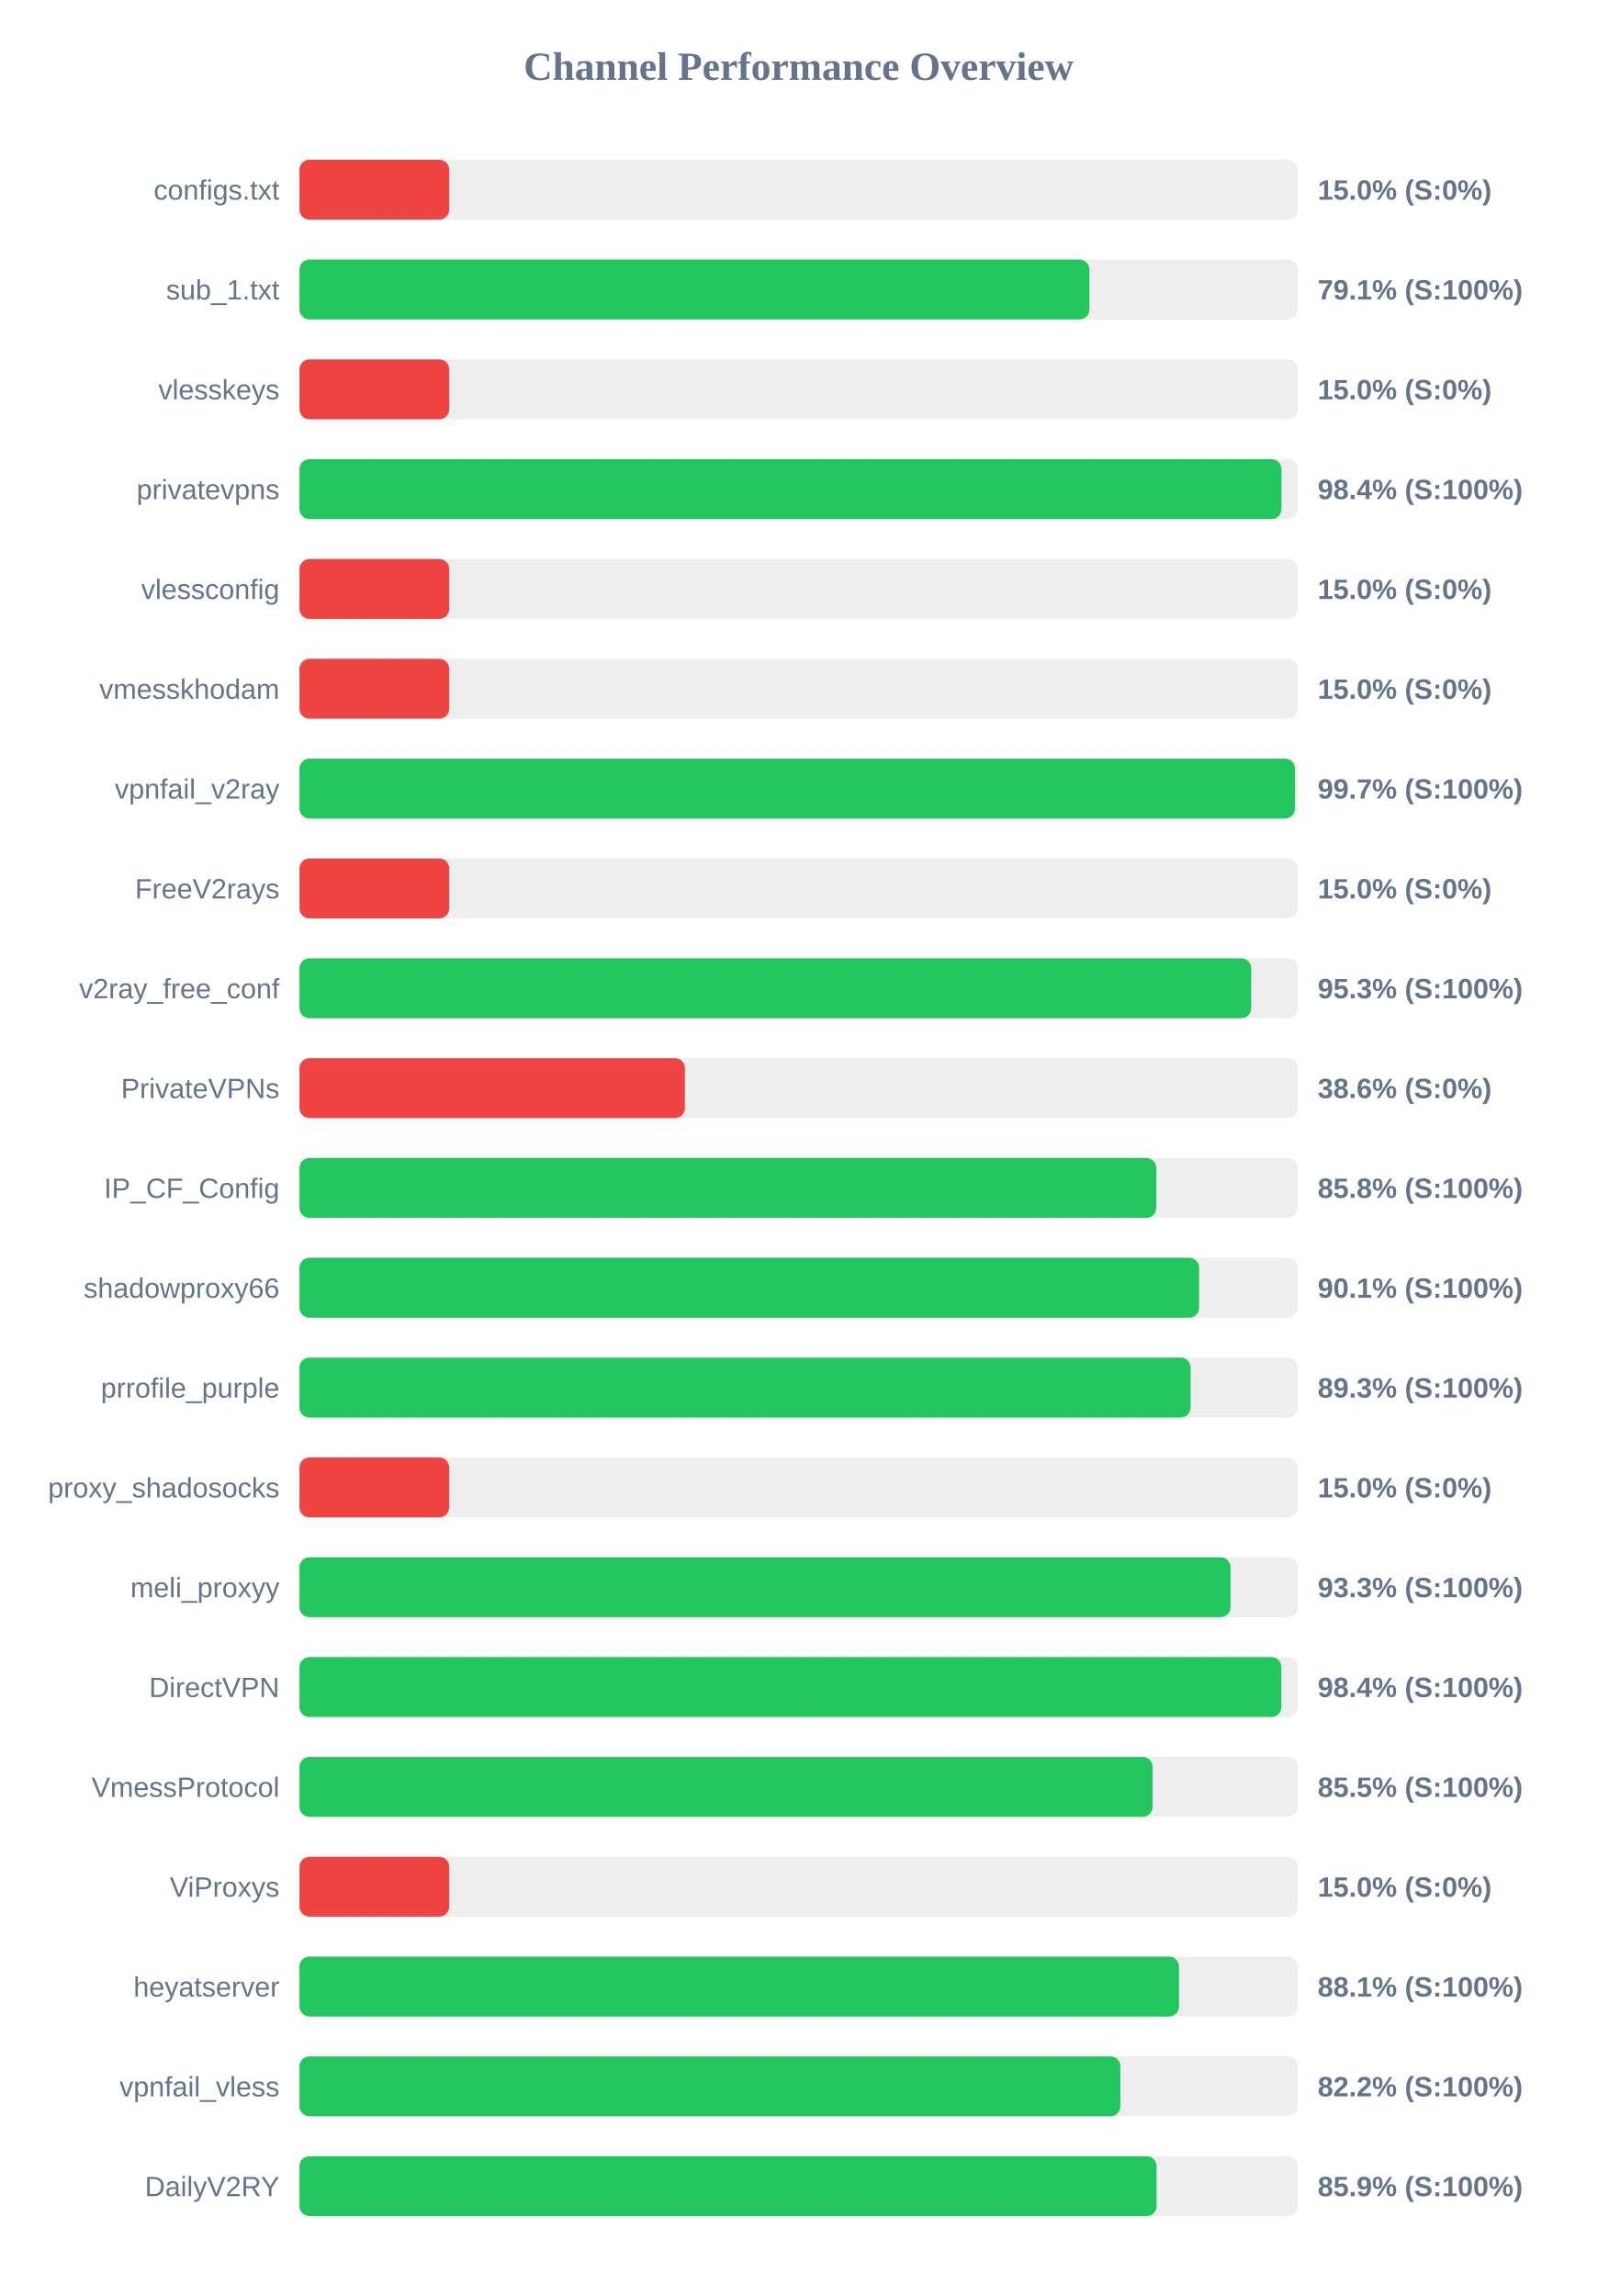
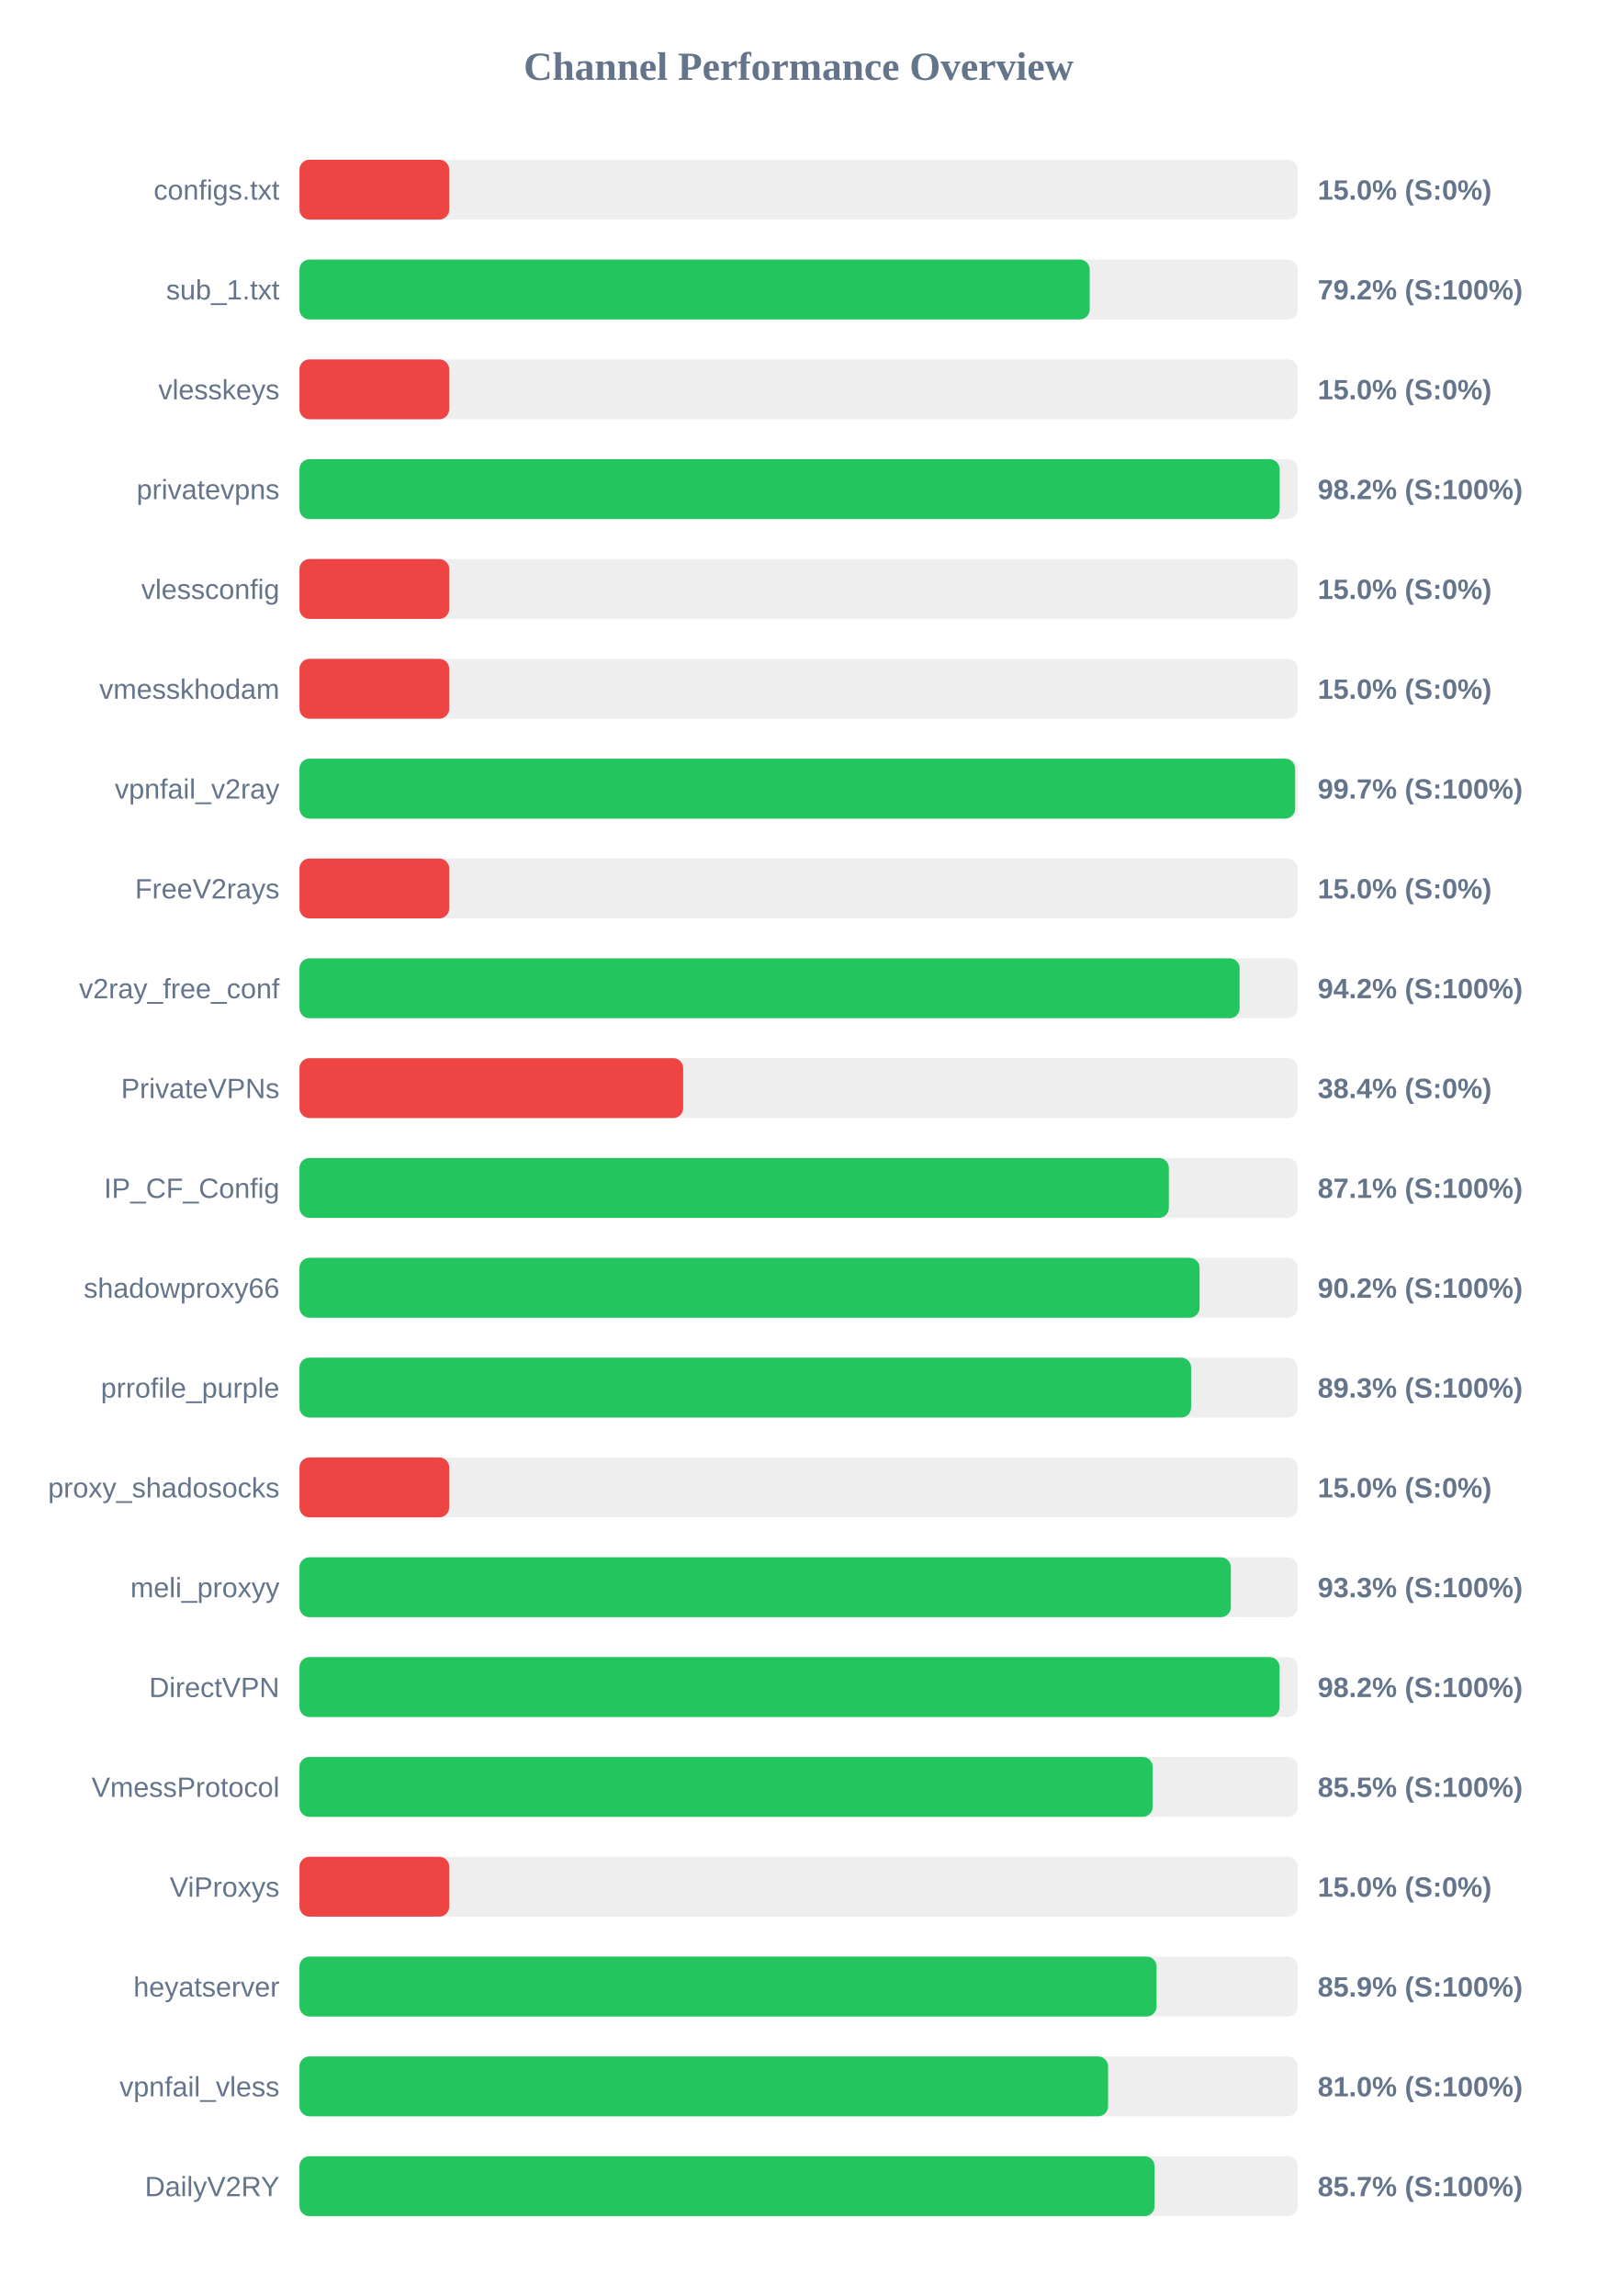
<svg xmlns="http://www.w3.org/2000/svg" width="800" height="1150" version="1.1">
  <style>
        .row { font: 14px Arial; fill: #64748b; }
        .score { font: bold 14px Arial; fill: #64748b; }
    </style>
  <text x="400" y="40" text-anchor="middle" font-size="20px" font-weight="bold" fill="#64748b">Channel Performance Overview</text>
  <rect x="150" y="80" width="500" height="30" fill="#eee" rx="5" />
  <rect x="150" y="80" width="75.0" height="30" fill="#ef4444" rx="5" />
  <text x="140" y="100" text-anchor="end" class="row">configs.txt</text>
  <text x="660" y="100" text-anchor="start" class="score">15.0% (S:0%)</text>
  <rect x="150" y="130" width="500" height="30" fill="#eee" rx="5" />
-   <rect x="150" y="130" width="395.65" height="30" fill="#22c55e" rx="5" />
+   <rect x="150" y="130" width="395.8" height="30" fill="#22c55e" rx="5" />
  <text x="140" y="150" text-anchor="end" class="row">sub_1.txt</text>
-   <text x="660" y="150" text-anchor="start" class="score">79.1% (S:100%)</text>
+   <text x="660" y="150" text-anchor="start" class="score">79.2% (S:100%)</text>
  <rect x="150" y="180" width="500" height="30" fill="#eee" rx="5" />
  <rect x="150" y="180" width="75.0" height="30" fill="#ef4444" rx="5" />
  <text x="140" y="200" text-anchor="end" class="row">vlesskeys</text>
  <text x="660" y="200" text-anchor="start" class="score">15.0% (S:0%)</text>
  <rect x="150" y="230" width="500" height="30" fill="#eee" rx="5" />
-   <rect x="150" y="230" width="491.85" height="30" fill="#22c55e" rx="5" />
+   <rect x="150" y="230" width="490.95" height="30" fill="#22c55e" rx="5" />
  <text x="140" y="250" text-anchor="end" class="row">privatevpns</text>
-   <text x="660" y="250" text-anchor="start" class="score">98.4% (S:100%)</text>
+   <text x="660" y="250" text-anchor="start" class="score">98.2% (S:100%)</text>
  <rect x="150" y="280" width="500" height="30" fill="#eee" rx="5" />
  <rect x="150" y="280" width="75.0" height="30" fill="#ef4444" rx="5" />
  <text x="140" y="300" text-anchor="end" class="row">vlessconfig</text>
  <text x="660" y="300" text-anchor="start" class="score">15.0% (S:0%)</text>
  <rect x="150" y="330" width="500" height="30" fill="#eee" rx="5" />
  <rect x="150" y="330" width="75.0" height="30" fill="#ef4444" rx="5" />
  <text x="140" y="350" text-anchor="end" class="row">vmesskhodam</text>
  <text x="660" y="350" text-anchor="start" class="score">15.0% (S:0%)</text>
  <rect x="150" y="380" width="500" height="30" fill="#eee" rx="5" />
-   <rect x="150" y="380" width="498.6" height="30" fill="#22c55e" rx="5" />
+   <rect x="150" y="380" width="498.7" height="30" fill="#22c55e" rx="5" />
  <text x="140" y="400" text-anchor="end" class="row">vpnfail_v2ray</text>
  <text x="660" y="400" text-anchor="start" class="score">99.7% (S:100%)</text>
  <rect x="150" y="430" width="500" height="30" fill="#eee" rx="5" />
  <rect x="150" y="430" width="75.0" height="30" fill="#ef4444" rx="5" />
  <text x="140" y="450" text-anchor="end" class="row">FreeV2rays</text>
  <text x="660" y="450" text-anchor="start" class="score">15.0% (S:0%)</text>
  <rect x="150" y="480" width="500" height="30" fill="#eee" rx="5" />
-   <rect x="150" y="480" width="476.7" height="30" fill="#22c55e" rx="5" />
+   <rect x="150" y="480" width="470.9" height="30" fill="#22c55e" rx="5" />
  <text x="140" y="500" text-anchor="end" class="row">v2ray_free_conf</text>
-   <text x="660" y="500" text-anchor="start" class="score">95.3% (S:100%)</text>
+   <text x="660" y="500" text-anchor="start" class="score">94.2% (S:100%)</text>
  <rect x="150" y="530" width="500" height="30" fill="#eee" rx="5" />
-   <rect x="150" y="530" width="193.05" height="30" fill="#ef4444" rx="5" />
+   <rect x="150" y="530" width="192.2" height="30" fill="#ef4444" rx="5" />
  <text x="140" y="550" text-anchor="end" class="row">PrivateVPNs</text>
-   <text x="660" y="550" text-anchor="start" class="score">38.6% (S:0%)</text>
+   <text x="660" y="550" text-anchor="start" class="score">38.4% (S:0%)</text>
  <rect x="150" y="580" width="500" height="30" fill="#eee" rx="5" />
-   <rect x="150" y="580" width="429.15" height="30" fill="#22c55e" rx="5" />
+   <rect x="150" y="580" width="435.45" height="30" fill="#22c55e" rx="5" />
  <text x="140" y="600" text-anchor="end" class="row">IP_CF_Config</text>
-   <text x="660" y="600" text-anchor="start" class="score">85.8% (S:100%)</text>
+   <text x="660" y="600" text-anchor="start" class="score">87.1% (S:100%)</text>
  <rect x="150" y="630" width="500" height="30" fill="#eee" rx="5" />
-   <rect x="150" y="630" width="450.6" height="30" fill="#22c55e" rx="5" />
+   <rect x="150" y="630" width="450.85" height="30" fill="#22c55e" rx="5" />
  <text x="140" y="650" text-anchor="end" class="row">shadowproxy66</text>
-   <text x="660" y="650" text-anchor="start" class="score">90.1% (S:100%)</text>
+   <text x="660" y="650" text-anchor="start" class="score">90.2% (S:100%)</text>
  <rect x="150" y="680" width="500" height="30" fill="#eee" rx="5" />
-   <rect x="150" y="680" width="446.35" height="30" fill="#22c55e" rx="5" />
+   <rect x="150" y="680" width="446.6" height="30" fill="#22c55e" rx="5" />
  <text x="140" y="700" text-anchor="end" class="row">prrofile_purple</text>
  <text x="660" y="700" text-anchor="start" class="score">89.3% (S:100%)</text>
  <rect x="150" y="730" width="500" height="30" fill="#eee" rx="5" />
  <rect x="150" y="730" width="75.0" height="30" fill="#ef4444" rx="5" />
  <text x="140" y="750" text-anchor="end" class="row">proxy_shadosocks</text>
  <text x="660" y="750" text-anchor="start" class="score">15.0% (S:0%)</text>
  <rect x="150" y="780" width="500" height="30" fill="#eee" rx="5" />
-   <rect x="150" y="780" width="466.35" height="30" fill="#22c55e" rx="5" />
+   <rect x="150" y="780" width="466.5" height="30" fill="#22c55e" rx="5" />
  <text x="140" y="800" text-anchor="end" class="row">meli_proxyy</text>
  <text x="660" y="800" text-anchor="start" class="score">93.3% (S:100%)</text>
  <rect x="150" y="830" width="500" height="30" fill="#eee" rx="5" />
-   <rect x="150" y="830" width="491.8" height="30" fill="#22c55e" rx="5" />
+   <rect x="150" y="830" width="490.9" height="30" fill="#22c55e" rx="5" />
  <text x="140" y="850" text-anchor="end" class="row">DirectVPN</text>
-   <text x="660" y="850" text-anchor="start" class="score">98.4% (S:100%)</text>
+   <text x="660" y="850" text-anchor="start" class="score">98.2% (S:100%)</text>
  <rect x="150" y="880" width="500" height="30" fill="#eee" rx="5" />
-   <rect x="150" y="880" width="427.3" height="30" fill="#22c55e" rx="5" />
+   <rect x="150" y="880" width="427.35" height="30" fill="#22c55e" rx="5" />
  <text x="140" y="900" text-anchor="end" class="row">VmessProtocol</text>
  <text x="660" y="900" text-anchor="start" class="score">85.5% (S:100%)</text>
  <rect x="150" y="930" width="500" height="30" fill="#eee" rx="5" />
  <rect x="150" y="930" width="75.0" height="30" fill="#ef4444" rx="5" />
  <text x="140" y="950" text-anchor="end" class="row">ViProxys</text>
  <text x="660" y="950" text-anchor="start" class="score">15.0% (S:0%)</text>
  <rect x="150" y="980" width="500" height="30" fill="#eee" rx="5" />
-   <rect x="150" y="980" width="440.55" height="30" fill="#22c55e" rx="5" />
+   <rect x="150" y="980" width="429.3" height="30" fill="#22c55e" rx="5" />
  <text x="140" y="1000" text-anchor="end" class="row">heyatserver</text>
-   <text x="660" y="1000" text-anchor="start" class="score">88.1% (S:100%)</text>
+   <text x="660" y="1000" text-anchor="start" class="score">85.9% (S:100%)</text>
  <rect x="150" y="1030" width="500" height="30" fill="#eee" rx="5" />
-   <rect x="150" y="1030" width="411.15" height="30" fill="#22c55e" rx="5" />
+   <rect x="150" y="1030" width="405.0" height="30" fill="#22c55e" rx="5" />
  <text x="140" y="1050" text-anchor="end" class="row">vpnfail_vless</text>
-   <text x="660" y="1050" text-anchor="start" class="score">82.2% (S:100%)</text>
+   <text x="660" y="1050" text-anchor="start" class="score">81.0% (S:100%)</text>
  <rect x="150" y="1080" width="500" height="30" fill="#eee" rx="5" />
-   <rect x="150" y="1080" width="429.3" height="30" fill="#22c55e" rx="5" />
+   <rect x="150" y="1080" width="428.3" height="30" fill="#22c55e" rx="5" />
  <text x="140" y="1100" text-anchor="end" class="row">DailyV2RY</text>
-   <text x="660" y="1100" text-anchor="start" class="score">85.9% (S:100%)</text>
+   <text x="660" y="1100" text-anchor="start" class="score">85.7% (S:100%)</text>
</svg>
